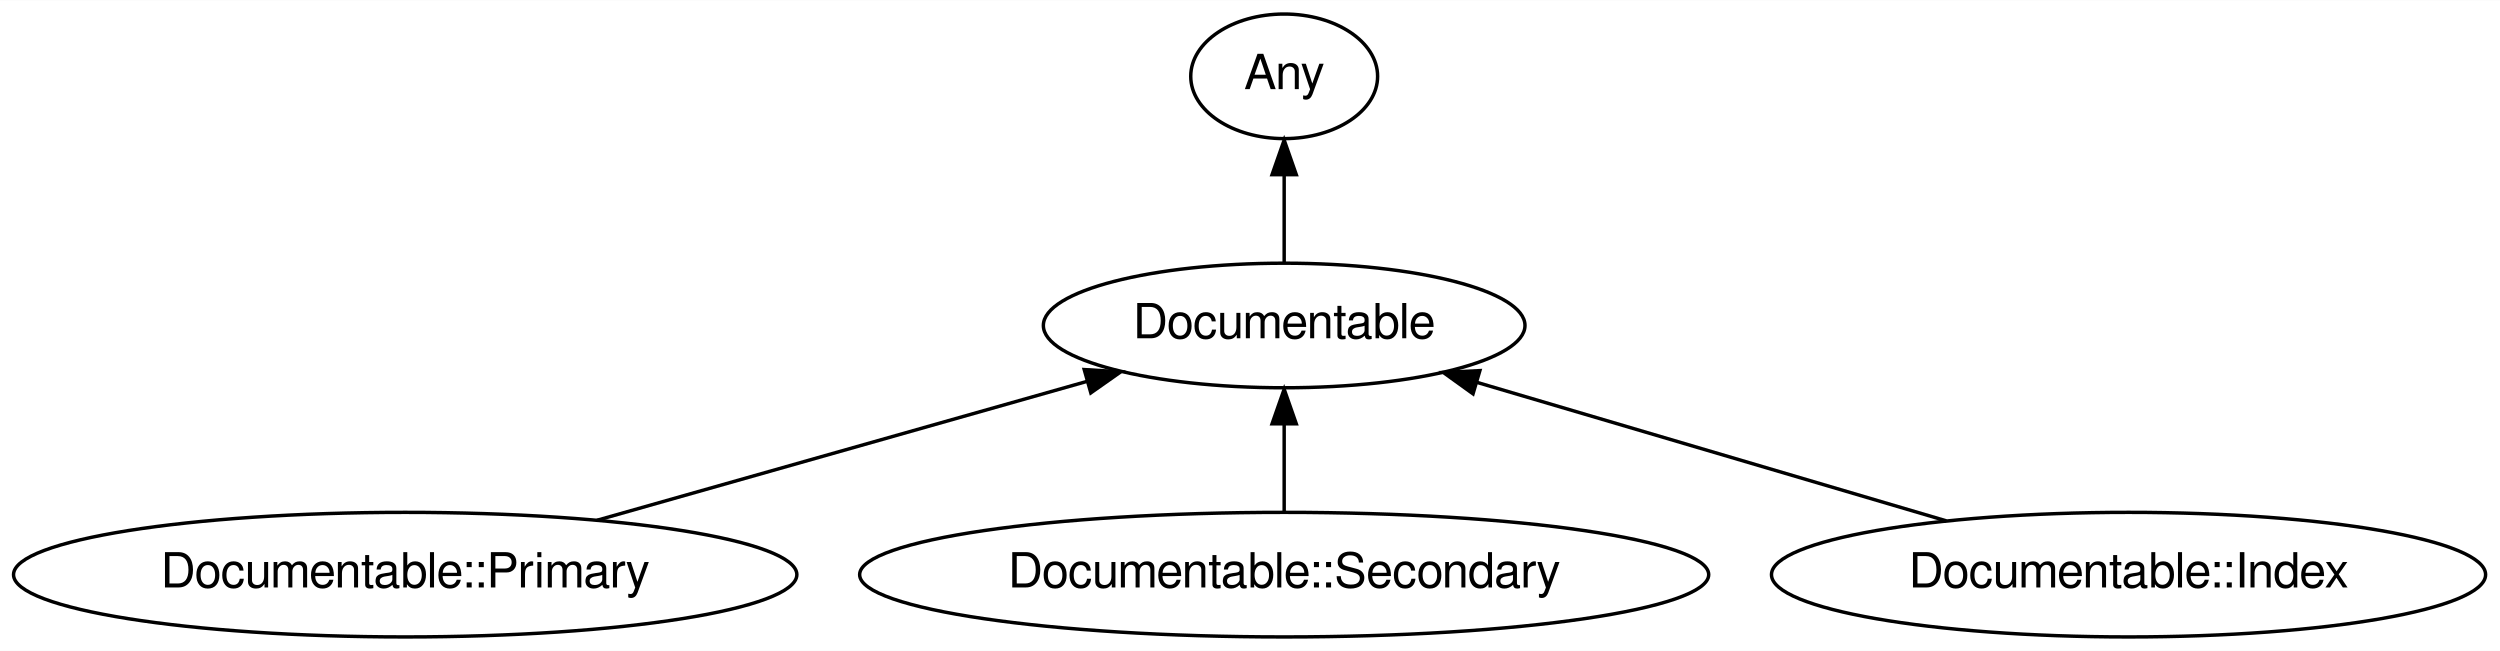
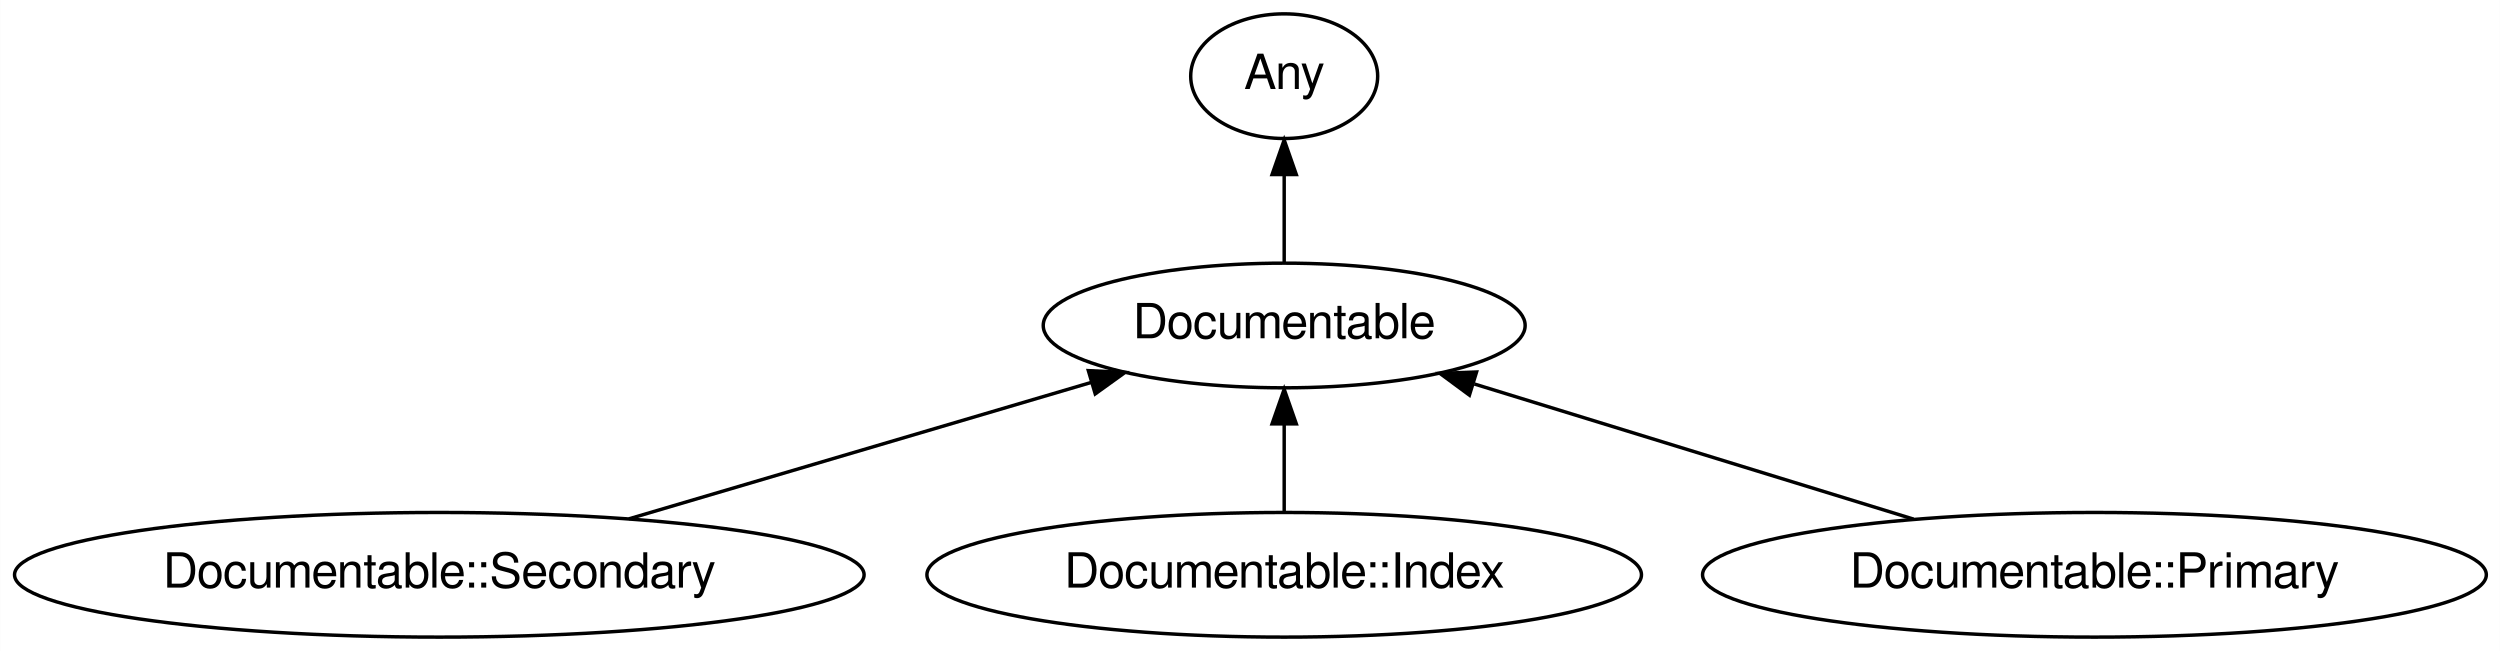
- <svg xmlns="http://www.w3.org/2000/svg" xmlns:xlink="http://www.w3.org/1999/xlink" width="722pt" height="188pt" viewBox="0.00 0.00 722.43 188.00">
+ <svg xmlns="http://www.w3.org/2000/svg" xmlns:xlink="http://www.w3.org/1999/xlink" width="722pt" height="188pt" viewBox="0.00 0.00 721.93 188.00">
  <g id="graph0" class="graph" transform="scale(1 1) rotate(0) translate(4 184)">
-     <polygon fill="#ffffff" stroke="transparent" points="-4,4 -4,-184 718.431,-184 718.431,4 -4,4" />
+     <polygon fill="#ffffff" stroke="transparent" points="-4,4 -4,-184 717.929,-184 717.929,4 -4,4" />
    <g id="node1" class="node">
      <g id="a_node1">
        <a xlink:href="/type/Documentable" xlink:title="Documentable">
-           <ellipse fill="none" stroke="#000000" cx="367.09" cy="-90" rx="69.588" ry="18" />
-           <text text-anchor="middle" x="367.09" y="-86.3" font-family="FreeSans" font-size="14.00" fill="#000000">Documentable</text>
+           <ellipse fill="none" stroke="#000000" cx="366.839" cy="-90" rx="69.588" ry="18" />
+           <text text-anchor="middle" x="366.839" y="-86.3" font-family="FreeSans" font-size="14.00" fill="#000000">Documentable</text>
        </a>
      </g>
    </g>
    <g id="node2" class="node">
      <g id="a_node2">
        <a xlink:href="/type/Any" xlink:title="Any">
-           <ellipse fill="none" stroke="#000000" cx="367.09" cy="-162" rx="27" ry="18" />
-           <text text-anchor="middle" x="367.09" y="-158.3" font-family="FreeSans" font-size="14.00" fill="#000000">Any</text>
+           <ellipse fill="none" stroke="#000000" cx="366.839" cy="-162" rx="27" ry="18" />
+           <text text-anchor="middle" x="366.839" y="-158.3" font-family="FreeSans" font-size="14.00" fill="#000000">Any</text>
        </a>
      </g>
    </g>
    <g id="edge1" class="edge">
-       <path fill="none" stroke="#000000" d="M367.09,-108.169C367.09,-115.869 367.09,-125.026 367.09,-133.583" />
-       <polygon fill="#000000" stroke="#000000" points="363.59,-133.587 367.09,-143.587 370.59,-133.587 363.59,-133.587" />
+       <path fill="none" stroke="#000000" d="M366.839,-108.169C366.839,-115.869 366.839,-125.026 366.839,-133.583" />
+       <polygon fill="#000000" stroke="#000000" points="363.339,-133.587 366.839,-143.587 370.339,-133.587 363.339,-133.587" />
    </g>
    <g id="node3" class="node">
      <g id="a_node3">
-         <a xlink:href="/type/Documentable::Primary" xlink:title="Documentable::Primary">
-           <ellipse fill="none" stroke="#000000" cx="113.09" cy="-18" rx="113.18" ry="18" />
-           <text text-anchor="middle" x="113.09" y="-14.3" font-family="FreeSans" font-size="14.00" fill="#000000">Documentable::Primary</text>
+         <a xlink:href="/type/Documentable::Secondary" xlink:title="Documentable::Secondary">
+           <ellipse fill="none" stroke="#000000" cx="122.839" cy="-18" rx="122.678" ry="18" />
+           <text text-anchor="middle" x="122.839" y="-14.3" font-family="FreeSans" font-size="14.00" fill="#000000">Documentable::Secondary</text>
        </a>
      </g>
    </g>
    <g id="edge2" class="edge">
-       <path fill="none" stroke="#000000" d="M168.518,-33.712C210.41,-45.587 267.729,-61.835 310.018,-73.822" />
-       <polygon fill="#000000" stroke="#000000" points="309.308,-77.259 319.883,-76.618 311.217,-70.524 309.308,-77.259" />
+       <path fill="none" stroke="#000000" d="M177.597,-34.158C217.447,-45.917 271.216,-61.783 311.256,-73.599" />
+       <polygon fill="#000000" stroke="#000000" points="310.283,-76.96 320.865,-76.434 312.264,-70.247 310.283,-76.96" />
    </g>
    <g id="node4" class="node">
      <g id="a_node4">
-         <a xlink:href="/type/Documentable::Secondary" xlink:title="Documentable::Secondary">
-           <ellipse fill="none" stroke="#000000" cx="367.09" cy="-18" rx="122.678" ry="18" />
-           <text text-anchor="middle" x="367.09" y="-14.3" font-family="FreeSans" font-size="14.00" fill="#000000">Documentable::Secondary</text>
+         <a xlink:href="/type/Documentable::Index" xlink:title="Documentable::Index">
+           <ellipse fill="none" stroke="#000000" cx="366.839" cy="-18" rx="103.182" ry="18" />
+           <text text-anchor="middle" x="366.839" y="-14.3" font-family="FreeSans" font-size="14.00" fill="#000000">Documentable::Index</text>
        </a>
      </g>
    </g>
    <g id="edge3" class="edge">
-       <path fill="none" stroke="#000000" d="M367.09,-36.169C367.09,-43.869 367.09,-53.026 367.09,-61.583" />
-       <polygon fill="#000000" stroke="#000000" points="363.59,-61.587 367.09,-71.587 370.59,-61.587 363.59,-61.587" />
+       <path fill="none" stroke="#000000" d="M366.839,-36.169C366.839,-43.869 366.839,-53.026 366.839,-61.583" />
+       <polygon fill="#000000" stroke="#000000" points="363.339,-61.587 366.839,-71.587 370.339,-61.587 363.339,-61.587" />
    </g>
    <g id="node5" class="node">
      <g id="a_node5">
-         <a xlink:href="/type/Documentable::Index" xlink:title="Documentable::Index">
-           <ellipse fill="none" stroke="#000000" cx="611.09" cy="-18" rx="103.182" ry="18" />
-           <text text-anchor="middle" x="611.09" y="-14.3" font-family="FreeSans" font-size="14.00" fill="#000000">Documentable::Index</text>
+         <a xlink:href="/type/Documentable::Primary" xlink:title="Documentable::Primary">
+           <ellipse fill="none" stroke="#000000" cx="600.839" cy="-18" rx="113.18" ry="18" />
+           <text text-anchor="middle" x="600.839" y="-14.3" font-family="FreeSans" font-size="14.00" fill="#000000">Documentable::Primary</text>
        </a>
      </g>
    </g>
    <g id="edge4" class="edge">
-       <path fill="none" stroke="#000000" d="M558.446,-33.534C518.454,-45.335 463.572,-61.53 422.836,-73.55" />
-       <polygon fill="#000000" stroke="#000000" points="421.665,-70.247 413.065,-76.434 423.646,-76.96 421.665,-70.247" />
+       <path fill="none" stroke="#000000" d="M548.616,-34.069C510.904,-45.672 460.079,-61.311 421.76,-73.101" />
+       <polygon fill="#000000" stroke="#000000" points="420.334,-69.878 411.806,-76.164 422.393,-76.568 420.334,-69.878" />
    </g>
  </g>
</svg>
